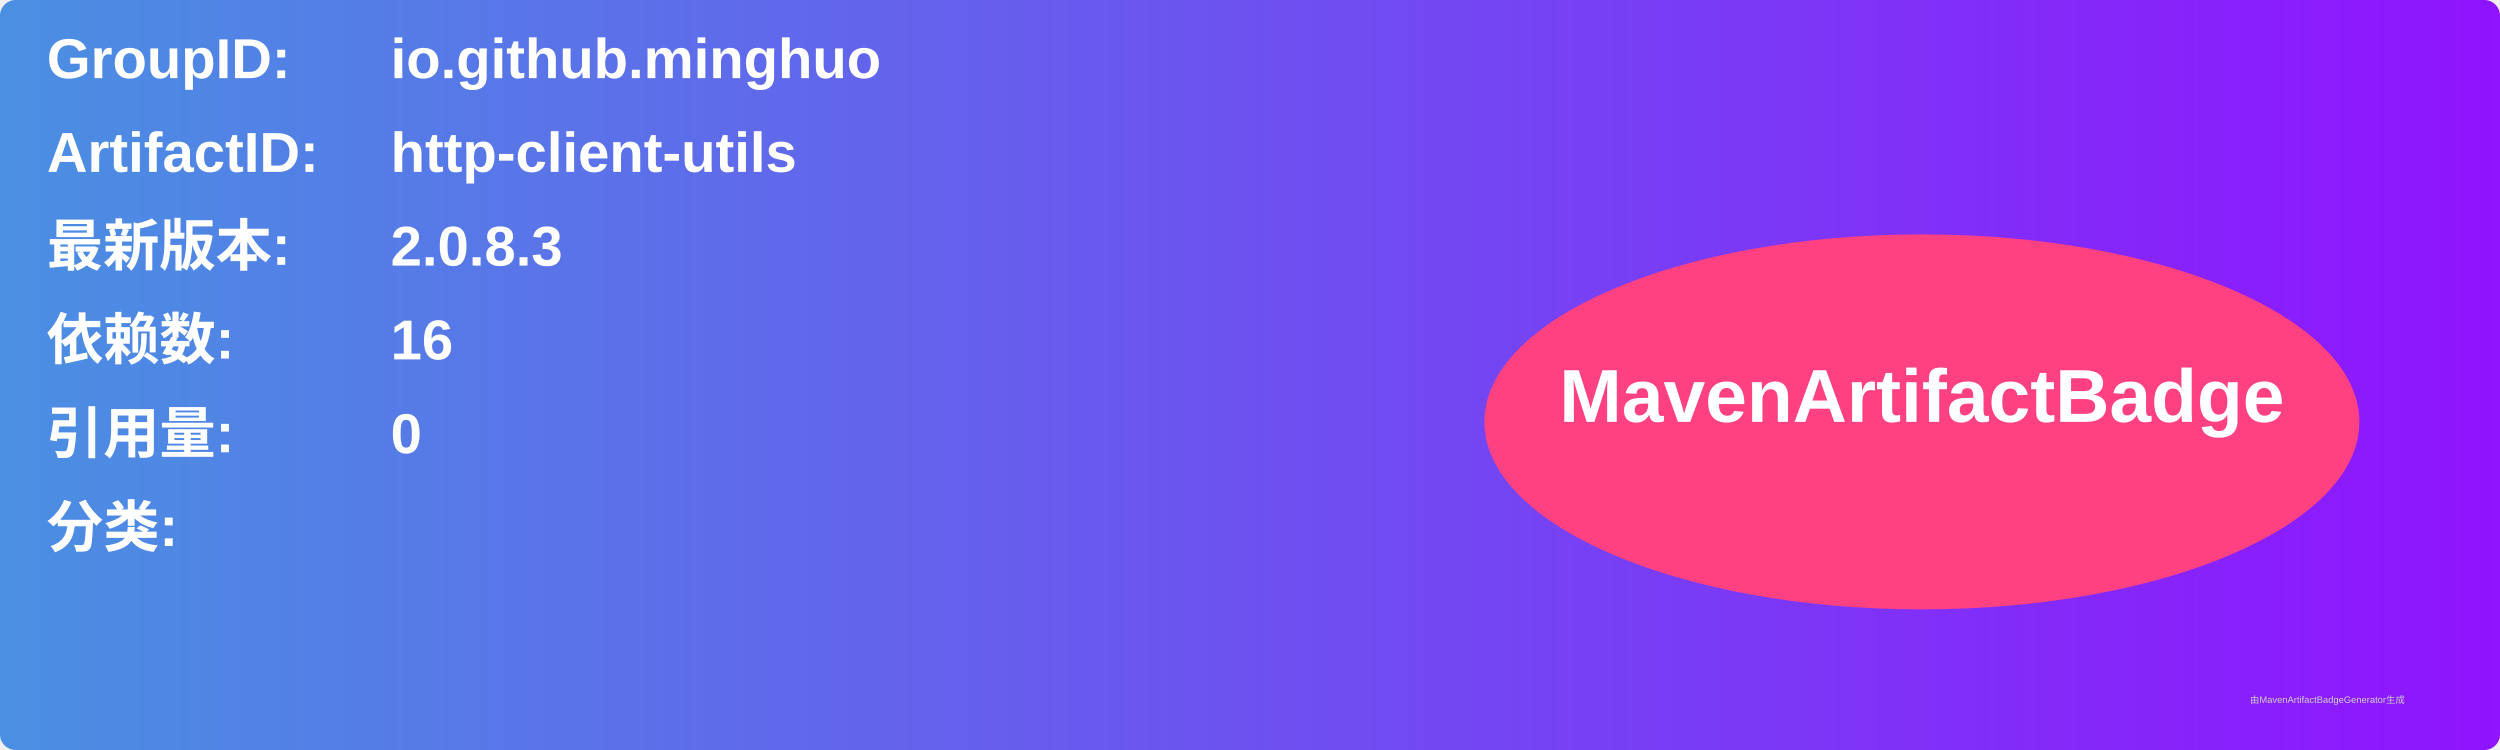
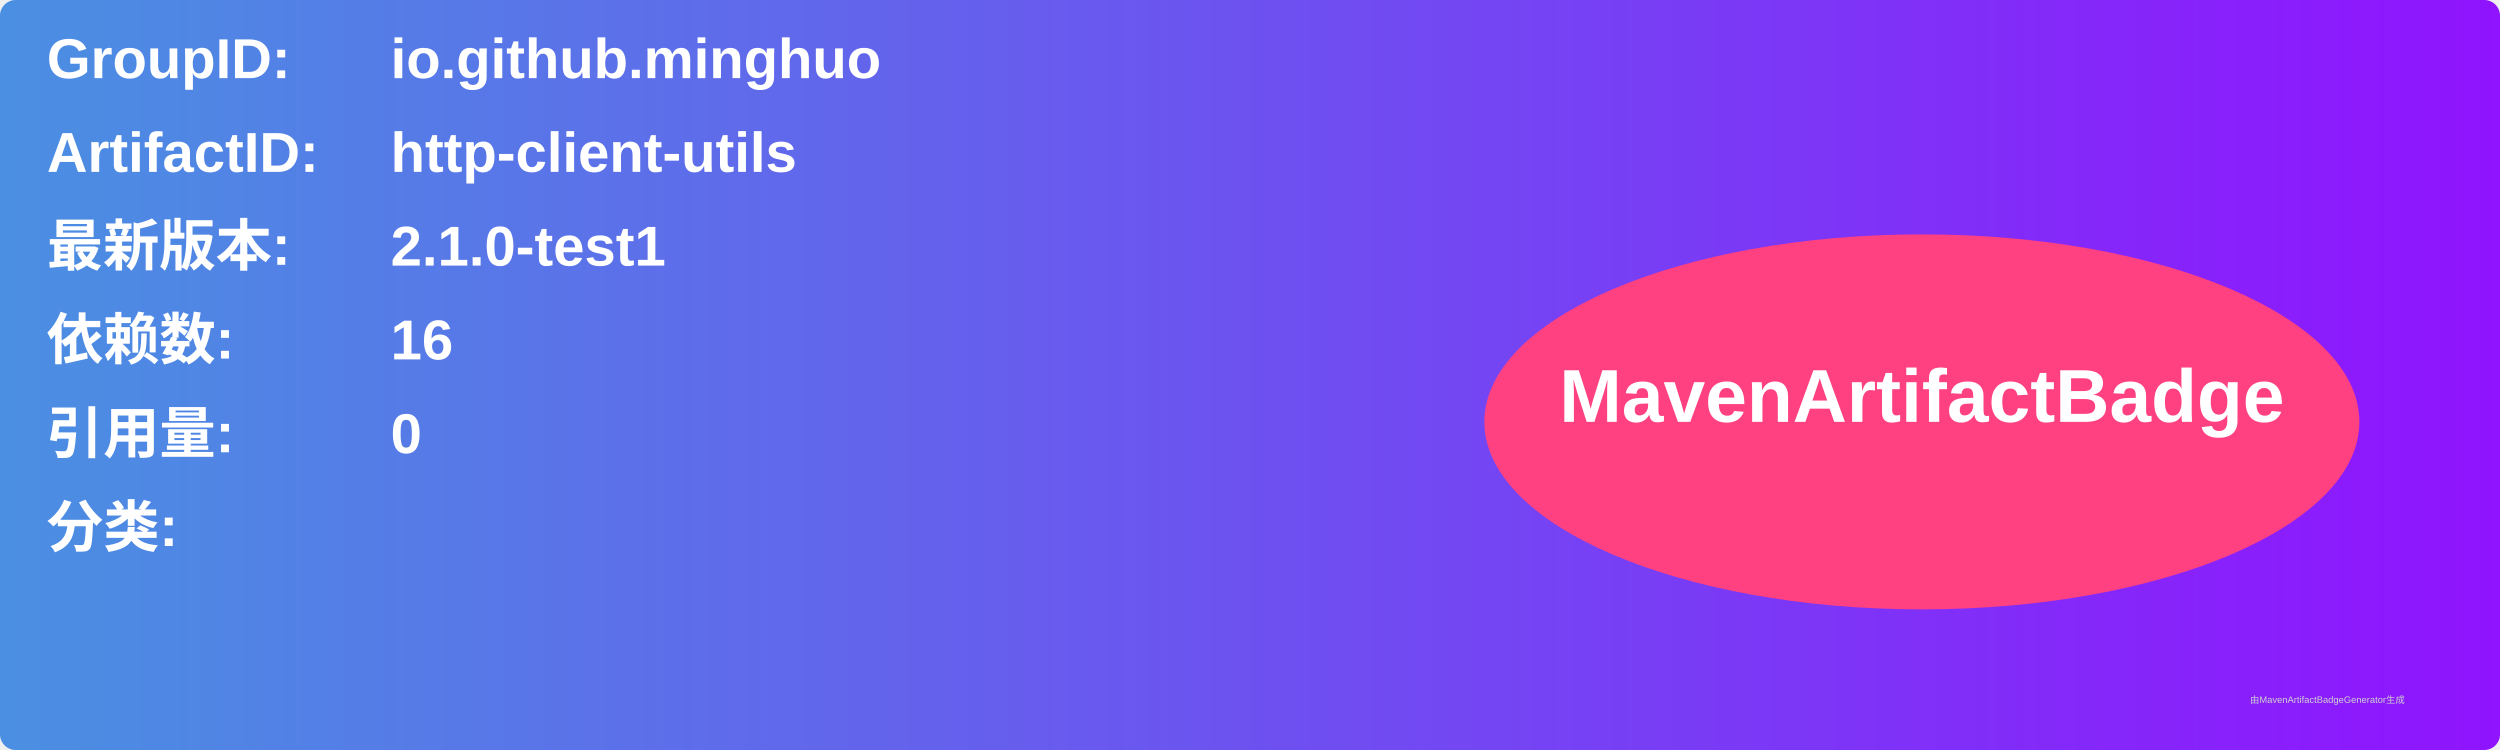
<svg xmlns="http://www.w3.org/2000/svg" width="800" height="240" viewBox="0 0 800 240">
  <linearGradient id="grad" x1="0%" y1="0%" x2="100%" y2="0%">
    <stop offset="0%" stop-color="#4a90e2" />
    <stop offset="100%" stop-color="#9013fe" />
  </linearGradient>
  <rect width="100%" height="100%" rx="5" ry="5" fill="url(#grad)" />
  <g transform="translate(15, 15)">
    <text x="0" y="10" font-family="Arial" font-size="18" fill="white" font-weight="bold" width="260">GroupID:</text>
    <text x="110" y="10" font-family="Arial" font-size="18" fill="white" font-weight="bold" width="460">io.github.minghuo</text>
    <text x="0" y="40" font-family="Arial" font-size="18" fill="white" font-weight="bold" width="260">ArtifactID:</text>
    <text x="110" y="40" font-family="Arial" font-size="18" fill="white" font-weight="bold" width="460">http-client-utils</text>
    <text x="0" y="70" font-family="Arial" font-size="18" fill="white" font-weight="bold">最新版本:</text>
    <text x="110" y="70" font-family="Arial" font-size="18" fill="white" font-weight="bold">
-       <tspan font-weight="bold">2.0.8.3</tspan>
+       <tspan font-weight="bold">2.1.0-test1</tspan>
    </text>
    <text x="0" y="100" font-family="Arial" font-size="18" fill="white" font-weight="bold">依赖数: </text>
    <text x="110" y="100" font-family="Arial" font-size="18" fill="white">
      <tspan font-weight="bold">16</tspan>
    </text>
    <text x="0" y="130" font-family="Arial" font-size="18" fill="white" font-weight="bold">引用量: </text>
    <text x="110" y="130" font-family="Arial" font-size="18" fill="white">
      <tspan font-weight="bold">0</tspan>
    </text>
    <text x="0" y="160" font-family="Arial" font-size="18" fill="white" font-weight="bold">分类:</text>
    <text x="10" y="190" font-family="Arial" font-size="10" fill="white">
      <tspan font-weight="bold" />
    </text>
    <ellipse cx="600" cy="120" rx="140" ry="60" fill="#ff4081" />
    <text x="600" y="120" text-anchor="middle" font-family="Arial" font-size="24" fill="white" font-weight="bold">MavenArtifactBadge</text>
  </g>
  <text x="720" y="225" font-family="Arial" font-size="3" fill="#d0d0d0">由MavenArtifactBadgeGenerator生成</text>
</svg>
